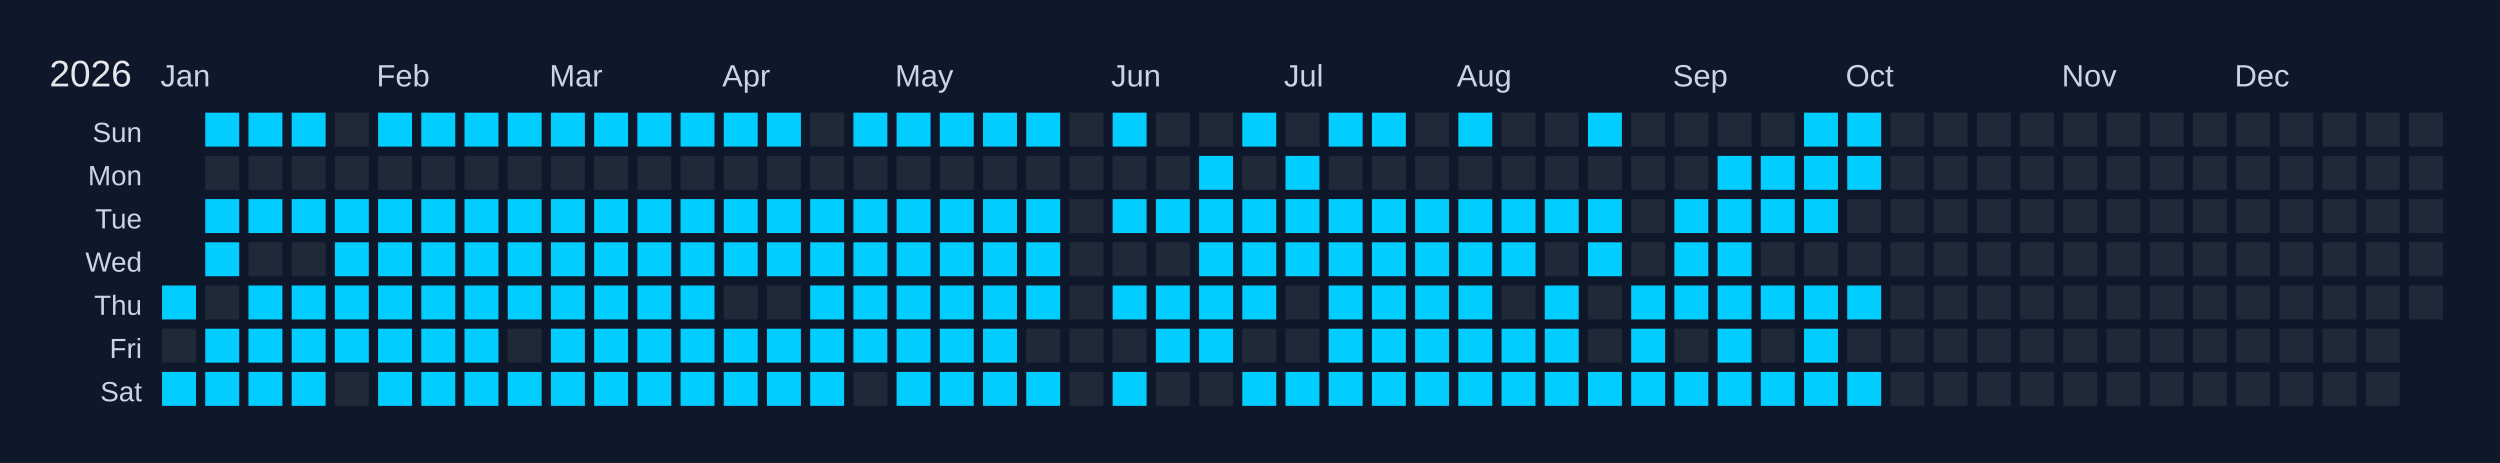
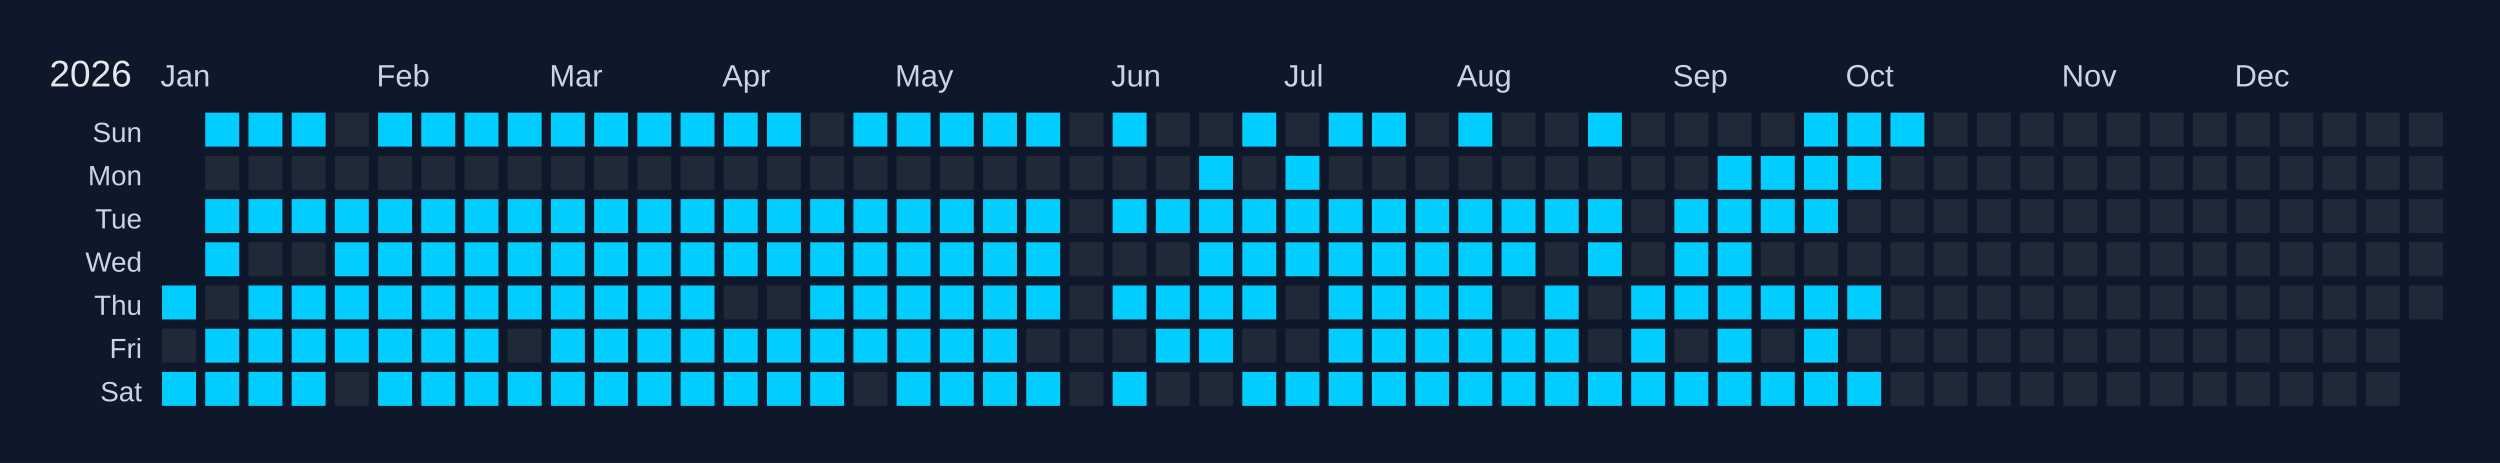
<svg xmlns="http://www.w3.org/2000/svg" width="810" height="150" viewBox="0 0 810 150">
  <rect width="810" height="150" fill="#0f172a" />
  <text x="16" y="28" font-size="12" fill="#e5e7eb" font-family="Arial, sans-serif">2026</text>
  <text x="52" y="28" font-size="10" fill="#cbd5e1" font-family="Arial, sans-serif">Jan</text>
  <text x="122" y="28" font-size="10" fill="#cbd5e1" font-family="Arial, sans-serif">Feb</text>
  <text x="178" y="28" font-size="10" fill="#cbd5e1" font-family="Arial, sans-serif">Mar</text>
  <text x="234" y="28" font-size="10" fill="#cbd5e1" font-family="Arial, sans-serif">Apr</text>
  <text x="290" y="28" font-size="10" fill="#cbd5e1" font-family="Arial, sans-serif">May</text>
  <text x="360" y="28" font-size="10" fill="#cbd5e1" font-family="Arial, sans-serif">Jun</text>
  <text x="416" y="28" font-size="10" fill="#cbd5e1" font-family="Arial, sans-serif">Jul</text>
  <text x="472" y="28" font-size="10" fill="#cbd5e1" font-family="Arial, sans-serif">Aug</text>
  <text x="542" y="28" font-size="10" fill="#cbd5e1" font-family="Arial, sans-serif">Sep</text>
  <text x="598" y="28" font-size="10" fill="#cbd5e1" font-family="Arial, sans-serif">Oct</text>
  <text x="668" y="28" font-size="10" fill="#cbd5e1" font-family="Arial, sans-serif">Nov</text>
  <text x="724" y="28" font-size="10" fill="#cbd5e1" font-family="Arial, sans-serif">Dec</text>
  <text x="46" y="46" font-size="9" fill="#cbd5e1" font-family="Arial, sans-serif" text-anchor="end">Sun</text>
  <text x="46" y="60" font-size="9" fill="#cbd5e1" font-family="Arial, sans-serif" text-anchor="end">Mon</text>
  <text x="46" y="74" font-size="9" fill="#cbd5e1" font-family="Arial, sans-serif" text-anchor="end">Tue</text>
  <text x="46" y="88" font-size="9" fill="#cbd5e1" font-family="Arial, sans-serif" text-anchor="end">Wed</text>
  <text x="46" y="102" font-size="9" fill="#cbd5e1" font-family="Arial, sans-serif" text-anchor="end">Thu</text>
  <text x="46" y="116" font-size="9" fill="#cbd5e1" font-family="Arial, sans-serif" text-anchor="end">Fri</text>
  <text x="46" y="130" font-size="9" fill="#cbd5e1" font-family="Arial, sans-serif" text-anchor="end">Sat</text>
  <g transform="translate(52,36)">
    <rect x="0" y="0" width="12" height="12" fill="#0f172a" stroke="#0f172a" stroke-width="1" />
    <rect x="0" y="14" width="12" height="12" fill="#0f172a" stroke="#0f172a" stroke-width="1" />
    <rect x="0" y="28" width="12" height="12" fill="#0f172a" stroke="#0f172a" stroke-width="1" />
    <rect x="0" y="42" width="12" height="12" fill="#0f172a" stroke="#0f172a" stroke-width="1" />
    <rect x="0" y="56" width="12" height="12" fill="#01cdfe" stroke="#0f172a" stroke-width="1" data-date="2026-01-01" />
    <rect x="0" y="70" width="12" height="12" fill="#1f2937" stroke="#0f172a" stroke-width="1" data-date="2026-01-02" />
    <rect x="0" y="84" width="12" height="12" fill="#01cdfe" stroke="#0f172a" stroke-width="1" data-date="2026-01-03" />
    <rect x="14" y="0" width="12" height="12" fill="#01cdfe" stroke="#0f172a" stroke-width="1" data-date="2026-01-04" />
    <rect x="14" y="14" width="12" height="12" fill="#1f2937" stroke="#0f172a" stroke-width="1" data-date="2026-01-05" />
    <rect x="14" y="28" width="12" height="12" fill="#01cdfe" stroke="#0f172a" stroke-width="1" data-date="2026-01-06" />
    <rect x="14" y="42" width="12" height="12" fill="#01cdfe" stroke="#0f172a" stroke-width="1" data-date="2026-01-07" />
    <rect x="14" y="56" width="12" height="12" fill="#1f2937" stroke="#0f172a" stroke-width="1" data-date="2026-01-08" />
    <rect x="14" y="70" width="12" height="12" fill="#01cdfe" stroke="#0f172a" stroke-width="1" data-date="2026-01-09" />
    <rect x="14" y="84" width="12" height="12" fill="#01cdfe" stroke="#0f172a" stroke-width="1" data-date="2026-01-10" />
    <rect x="28" y="0" width="12" height="12" fill="#01cdfe" stroke="#0f172a" stroke-width="1" data-date="2026-01-11" />
    <rect x="28" y="14" width="12" height="12" fill="#1f2937" stroke="#0f172a" stroke-width="1" data-date="2026-01-12" />
    <rect x="28" y="28" width="12" height="12" fill="#01cdfe" stroke="#0f172a" stroke-width="1" data-date="2026-01-13" />
    <rect x="28" y="42" width="12" height="12" fill="#1f2937" stroke="#0f172a" stroke-width="1" data-date="2026-01-14" />
    <rect x="28" y="56" width="12" height="12" fill="#01cdfe" stroke="#0f172a" stroke-width="1" data-date="2026-01-15" />
    <rect x="28" y="70" width="12" height="12" fill="#01cdfe" stroke="#0f172a" stroke-width="1" data-date="2026-01-16" />
    <rect x="28" y="84" width="12" height="12" fill="#01cdfe" stroke="#0f172a" stroke-width="1" data-date="2026-01-17" />
    <rect x="42" y="0" width="12" height="12" fill="#01cdfe" stroke="#0f172a" stroke-width="1" data-date="2026-01-18" />
    <rect x="42" y="14" width="12" height="12" fill="#1f2937" stroke="#0f172a" stroke-width="1" data-date="2026-01-19" />
    <rect x="42" y="28" width="12" height="12" fill="#01cdfe" stroke="#0f172a" stroke-width="1" data-date="2026-01-20" />
    <rect x="42" y="42" width="12" height="12" fill="#1f2937" stroke="#0f172a" stroke-width="1" data-date="2026-01-21" />
    <rect x="42" y="56" width="12" height="12" fill="#01cdfe" stroke="#0f172a" stroke-width="1" data-date="2026-01-22" />
    <rect x="42" y="70" width="12" height="12" fill="#01cdfe" stroke="#0f172a" stroke-width="1" data-date="2026-01-23" />
    <rect x="42" y="84" width="12" height="12" fill="#01cdfe" stroke="#0f172a" stroke-width="1" data-date="2026-01-24" />
    <rect x="56" y="0" width="12" height="12" fill="#1f2937" stroke="#0f172a" stroke-width="1" data-date="2026-01-25" />
    <rect x="56" y="14" width="12" height="12" fill="#1f2937" stroke="#0f172a" stroke-width="1" data-date="2026-01-26" />
    <rect x="56" y="28" width="12" height="12" fill="#01cdfe" stroke="#0f172a" stroke-width="1" data-date="2026-01-27" />
    <rect x="56" y="42" width="12" height="12" fill="#01cdfe" stroke="#0f172a" stroke-width="1" data-date="2026-01-28" />
    <rect x="56" y="56" width="12" height="12" fill="#01cdfe" stroke="#0f172a" stroke-width="1" data-date="2026-01-29" />
    <rect x="56" y="70" width="12" height="12" fill="#01cdfe" stroke="#0f172a" stroke-width="1" data-date="2026-01-30" />
    <rect x="56" y="84" width="12" height="12" fill="#1f2937" stroke="#0f172a" stroke-width="1" data-date="2026-01-31" />
    <rect x="70" y="0" width="12" height="12" fill="#01cdfe" stroke="#0f172a" stroke-width="1" data-date="2026-02-01" />
    <rect x="70" y="14" width="12" height="12" fill="#1f2937" stroke="#0f172a" stroke-width="1" data-date="2026-02-02" />
    <rect x="70" y="28" width="12" height="12" fill="#01cdfe" stroke="#0f172a" stroke-width="1" data-date="2026-02-03" />
    <rect x="70" y="42" width="12" height="12" fill="#01cdfe" stroke="#0f172a" stroke-width="1" data-date="2026-02-04" />
    <rect x="70" y="56" width="12" height="12" fill="#01cdfe" stroke="#0f172a" stroke-width="1" data-date="2026-02-05" />
    <rect x="70" y="70" width="12" height="12" fill="#01cdfe" stroke="#0f172a" stroke-width="1" data-date="2026-02-06" />
    <rect x="70" y="84" width="12" height="12" fill="#01cdfe" stroke="#0f172a" stroke-width="1" data-date="2026-02-07" />
    <rect x="84" y="0" width="12" height="12" fill="#01cdfe" stroke="#0f172a" stroke-width="1" data-date="2026-02-08" />
    <rect x="84" y="14" width="12" height="12" fill="#1f2937" stroke="#0f172a" stroke-width="1" data-date="2026-02-09" />
    <rect x="84" y="28" width="12" height="12" fill="#01cdfe" stroke="#0f172a" stroke-width="1" data-date="2026-02-10" />
    <rect x="84" y="42" width="12" height="12" fill="#01cdfe" stroke="#0f172a" stroke-width="1" data-date="2026-02-11" />
    <rect x="84" y="56" width="12" height="12" fill="#01cdfe" stroke="#0f172a" stroke-width="1" data-date="2026-02-12" />
    <rect x="84" y="70" width="12" height="12" fill="#01cdfe" stroke="#0f172a" stroke-width="1" data-date="2026-02-13" />
    <rect x="84" y="84" width="12" height="12" fill="#01cdfe" stroke="#0f172a" stroke-width="1" data-date="2026-02-14" />
    <rect x="98" y="0" width="12" height="12" fill="#01cdfe" stroke="#0f172a" stroke-width="1" data-date="2026-02-15" />
    <rect x="98" y="14" width="12" height="12" fill="#1f2937" stroke="#0f172a" stroke-width="1" data-date="2026-02-16" />
    <rect x="98" y="28" width="12" height="12" fill="#01cdfe" stroke="#0f172a" stroke-width="1" data-date="2026-02-17" />
    <rect x="98" y="42" width="12" height="12" fill="#01cdfe" stroke="#0f172a" stroke-width="1" data-date="2026-02-18" />
    <rect x="98" y="56" width="12" height="12" fill="#01cdfe" stroke="#0f172a" stroke-width="1" data-date="2026-02-19" />
    <rect x="98" y="70" width="12" height="12" fill="#01cdfe" stroke="#0f172a" stroke-width="1" data-date="2026-02-20" />
    <rect x="98" y="84" width="12" height="12" fill="#01cdfe" stroke="#0f172a" stroke-width="1" data-date="2026-02-21" />
    <rect x="112" y="0" width="12" height="12" fill="#01cdfe" stroke="#0f172a" stroke-width="1" data-date="2026-02-22" />
    <rect x="112" y="14" width="12" height="12" fill="#1f2937" stroke="#0f172a" stroke-width="1" data-date="2026-02-23" />
    <rect x="112" y="28" width="12" height="12" fill="#01cdfe" stroke="#0f172a" stroke-width="1" data-date="2026-02-24" />
    <rect x="112" y="42" width="12" height="12" fill="#01cdfe" stroke="#0f172a" stroke-width="1" data-date="2026-02-25" />
    <rect x="112" y="56" width="12" height="12" fill="#01cdfe" stroke="#0f172a" stroke-width="1" data-date="2026-02-26" />
    <rect x="112" y="70" width="12" height="12" fill="#1f2937" stroke="#0f172a" stroke-width="1" data-date="2026-02-27" />
    <rect x="112" y="84" width="12" height="12" fill="#01cdfe" stroke="#0f172a" stroke-width="1" data-date="2026-02-28" />
    <rect x="126" y="0" width="12" height="12" fill="#01cdfe" stroke="#0f172a" stroke-width="1" data-date="2026-03-01" />
    <rect x="126" y="14" width="12" height="12" fill="#1f2937" stroke="#0f172a" stroke-width="1" data-date="2026-03-02" />
    <rect x="126" y="28" width="12" height="12" fill="#01cdfe" stroke="#0f172a" stroke-width="1" data-date="2026-03-03" />
    <rect x="126" y="42" width="12" height="12" fill="#01cdfe" stroke="#0f172a" stroke-width="1" data-date="2026-03-04" />
    <rect x="126" y="56" width="12" height="12" fill="#01cdfe" stroke="#0f172a" stroke-width="1" data-date="2026-03-05" />
    <rect x="126" y="70" width="12" height="12" fill="#01cdfe" stroke="#0f172a" stroke-width="1" data-date="2026-03-06" />
    <rect x="126" y="84" width="12" height="12" fill="#01cdfe" stroke="#0f172a" stroke-width="1" data-date="2026-03-07" />
    <rect x="140" y="0" width="12" height="12" fill="#01cdfe" stroke="#0f172a" stroke-width="1" data-date="2026-03-08" />
    <rect x="140" y="14" width="12" height="12" fill="#1f2937" stroke="#0f172a" stroke-width="1" data-date="2026-03-09" />
    <rect x="140" y="28" width="12" height="12" fill="#01cdfe" stroke="#0f172a" stroke-width="1" data-date="2026-03-10" />
    <rect x="140" y="42" width="12" height="12" fill="#01cdfe" stroke="#0f172a" stroke-width="1" data-date="2026-03-11" />
    <rect x="140" y="56" width="12" height="12" fill="#01cdfe" stroke="#0f172a" stroke-width="1" data-date="2026-03-12" />
    <rect x="140" y="70" width="12" height="12" fill="#01cdfe" stroke="#0f172a" stroke-width="1" data-date="2026-03-13" />
    <rect x="140" y="84" width="12" height="12" fill="#01cdfe" stroke="#0f172a" stroke-width="1" data-date="2026-03-14" />
    <rect x="154" y="0" width="12" height="12" fill="#01cdfe" stroke="#0f172a" stroke-width="1" data-date="2026-03-15" />
    <rect x="154" y="14" width="12" height="12" fill="#1f2937" stroke="#0f172a" stroke-width="1" data-date="2026-03-16" />
    <rect x="154" y="28" width="12" height="12" fill="#01cdfe" stroke="#0f172a" stroke-width="1" data-date="2026-03-17" />
    <rect x="154" y="42" width="12" height="12" fill="#01cdfe" stroke="#0f172a" stroke-width="1" data-date="2026-03-18" />
    <rect x="154" y="56" width="12" height="12" fill="#01cdfe" stroke="#0f172a" stroke-width="1" data-date="2026-03-19" />
    <rect x="154" y="70" width="12" height="12" fill="#01cdfe" stroke="#0f172a" stroke-width="1" data-date="2026-03-20" />
    <rect x="154" y="84" width="12" height="12" fill="#01cdfe" stroke="#0f172a" stroke-width="1" data-date="2026-03-21" />
    <rect x="168" y="0" width="12" height="12" fill="#01cdfe" stroke="#0f172a" stroke-width="1" data-date="2026-03-22" />
    <rect x="168" y="14" width="12" height="12" fill="#1f2937" stroke="#0f172a" stroke-width="1" data-date="2026-03-23" />
    <rect x="168" y="28" width="12" height="12" fill="#01cdfe" stroke="#0f172a" stroke-width="1" data-date="2026-03-24" />
    <rect x="168" y="42" width="12" height="12" fill="#01cdfe" stroke="#0f172a" stroke-width="1" data-date="2026-03-25" />
    <rect x="168" y="56" width="12" height="12" fill="#01cdfe" stroke="#0f172a" stroke-width="1" data-date="2026-03-26" />
    <rect x="168" y="70" width="12" height="12" fill="#01cdfe" stroke="#0f172a" stroke-width="1" data-date="2026-03-27" />
    <rect x="168" y="84" width="12" height="12" fill="#01cdfe" stroke="#0f172a" stroke-width="1" data-date="2026-03-28" />
    <rect x="182" y="0" width="12" height="12" fill="#01cdfe" stroke="#0f172a" stroke-width="1" data-date="2026-03-29" />
    <rect x="182" y="14" width="12" height="12" fill="#1f2937" stroke="#0f172a" stroke-width="1" data-date="2026-03-30" />
    <rect x="182" y="28" width="12" height="12" fill="#01cdfe" stroke="#0f172a" stroke-width="1" data-date="2026-03-31" />
    <rect x="182" y="42" width="12" height="12" fill="#01cdfe" stroke="#0f172a" stroke-width="1" data-date="2026-04-01" />
    <rect x="182" y="56" width="12" height="12" fill="#1f2937" stroke="#0f172a" stroke-width="1" data-date="2026-04-02" />
    <rect x="182" y="70" width="12" height="12" fill="#01cdfe" stroke="#0f172a" stroke-width="1" data-date="2026-04-03" />
    <rect x="182" y="84" width="12" height="12" fill="#01cdfe" stroke="#0f172a" stroke-width="1" data-date="2026-04-04" />
    <rect x="196" y="0" width="12" height="12" fill="#01cdfe" stroke="#0f172a" stroke-width="1" data-date="2026-04-05" />
    <rect x="196" y="14" width="12" height="12" fill="#1f2937" stroke="#0f172a" stroke-width="1" data-date="2026-04-06" />
    <rect x="196" y="28" width="12" height="12" fill="#01cdfe" stroke="#0f172a" stroke-width="1" data-date="2026-04-07" />
    <rect x="196" y="42" width="12" height="12" fill="#01cdfe" stroke="#0f172a" stroke-width="1" data-date="2026-04-08" />
    <rect x="196" y="56" width="12" height="12" fill="#1f2937" stroke="#0f172a" stroke-width="1" data-date="2026-04-09" />
    <rect x="196" y="70" width="12" height="12" fill="#01cdfe" stroke="#0f172a" stroke-width="1" data-date="2026-04-10" />
    <rect x="196" y="84" width="12" height="12" fill="#01cdfe" stroke="#0f172a" stroke-width="1" data-date="2026-04-11" />
    <rect x="210" y="0" width="12" height="12" fill="#1f2937" stroke="#0f172a" stroke-width="1" data-date="2026-04-12" />
    <rect x="210" y="14" width="12" height="12" fill="#1f2937" stroke="#0f172a" stroke-width="1" data-date="2026-04-13" />
    <rect x="210" y="28" width="12" height="12" fill="#01cdfe" stroke="#0f172a" stroke-width="1" data-date="2026-04-14" />
    <rect x="210" y="42" width="12" height="12" fill="#01cdfe" stroke="#0f172a" stroke-width="1" data-date="2026-04-15" />
    <rect x="210" y="56" width="12" height="12" fill="#01cdfe" stroke="#0f172a" stroke-width="1" data-date="2026-04-16" />
    <rect x="210" y="70" width="12" height="12" fill="#01cdfe" stroke="#0f172a" stroke-width="1" data-date="2026-04-17" />
    <rect x="210" y="84" width="12" height="12" fill="#01cdfe" stroke="#0f172a" stroke-width="1" data-date="2026-04-18" />
    <rect x="224" y="0" width="12" height="12" fill="#01cdfe" stroke="#0f172a" stroke-width="1" data-date="2026-04-19" />
    <rect x="224" y="14" width="12" height="12" fill="#1f2937" stroke="#0f172a" stroke-width="1" data-date="2026-04-20" />
    <rect x="224" y="28" width="12" height="12" fill="#01cdfe" stroke="#0f172a" stroke-width="1" data-date="2026-04-21" />
    <rect x="224" y="42" width="12" height="12" fill="#01cdfe" stroke="#0f172a" stroke-width="1" data-date="2026-04-22" />
    <rect x="224" y="56" width="12" height="12" fill="#01cdfe" stroke="#0f172a" stroke-width="1" data-date="2026-04-23" />
    <rect x="224" y="70" width="12" height="12" fill="#01cdfe" stroke="#0f172a" stroke-width="1" data-date="2026-04-24" />
    <rect x="224" y="84" width="12" height="12" fill="#1f2937" stroke="#0f172a" stroke-width="1" data-date="2026-04-25" />
    <rect x="238" y="0" width="12" height="12" fill="#01cdfe" stroke="#0f172a" stroke-width="1" data-date="2026-04-26" />
    <rect x="238" y="14" width="12" height="12" fill="#1f2937" stroke="#0f172a" stroke-width="1" data-date="2026-04-27" />
    <rect x="238" y="28" width="12" height="12" fill="#01cdfe" stroke="#0f172a" stroke-width="1" data-date="2026-04-28" />
    <rect x="238" y="42" width="12" height="12" fill="#01cdfe" stroke="#0f172a" stroke-width="1" data-date="2026-04-29" />
    <rect x="238" y="56" width="12" height="12" fill="#01cdfe" stroke="#0f172a" stroke-width="1" data-date="2026-04-30" />
    <rect x="238" y="70" width="12" height="12" fill="#01cdfe" stroke="#0f172a" stroke-width="1" data-date="2026-05-01" />
    <rect x="238" y="84" width="12" height="12" fill="#01cdfe" stroke="#0f172a" stroke-width="1" data-date="2026-05-02" />
    <rect x="252" y="0" width="12" height="12" fill="#01cdfe" stroke="#0f172a" stroke-width="1" data-date="2026-05-03" />
    <rect x="252" y="14" width="12" height="12" fill="#1f2937" stroke="#0f172a" stroke-width="1" data-date="2026-05-04" />
    <rect x="252" y="28" width="12" height="12" fill="#01cdfe" stroke="#0f172a" stroke-width="1" data-date="2026-05-05" />
    <rect x="252" y="42" width="12" height="12" fill="#01cdfe" stroke="#0f172a" stroke-width="1" data-date="2026-05-06" />
    <rect x="252" y="56" width="12" height="12" fill="#01cdfe" stroke="#0f172a" stroke-width="1" data-date="2026-05-07" />
    <rect x="252" y="70" width="12" height="12" fill="#01cdfe" stroke="#0f172a" stroke-width="1" data-date="2026-05-08" />
    <rect x="252" y="84" width="12" height="12" fill="#01cdfe" stroke="#0f172a" stroke-width="1" data-date="2026-05-09" />
    <rect x="266" y="0" width="12" height="12" fill="#01cdfe" stroke="#0f172a" stroke-width="1" data-date="2026-05-10" />
    <rect x="266" y="14" width="12" height="12" fill="#1f2937" stroke="#0f172a" stroke-width="1" data-date="2026-05-11" />
    <rect x="266" y="28" width="12" height="12" fill="#01cdfe" stroke="#0f172a" stroke-width="1" data-date="2026-05-12" />
    <rect x="266" y="42" width="12" height="12" fill="#01cdfe" stroke="#0f172a" stroke-width="1" data-date="2026-05-13" />
    <rect x="266" y="56" width="12" height="12" fill="#01cdfe" stroke="#0f172a" stroke-width="1" data-date="2026-05-14" />
    <rect x="266" y="70" width="12" height="12" fill="#01cdfe" stroke="#0f172a" stroke-width="1" data-date="2026-05-15" />
    <rect x="266" y="84" width="12" height="12" fill="#01cdfe" stroke="#0f172a" stroke-width="1" data-date="2026-05-16" />
    <rect x="280" y="0" width="12" height="12" fill="#01cdfe" stroke="#0f172a" stroke-width="1" data-date="2026-05-17" />
    <rect x="280" y="14" width="12" height="12" fill="#1f2937" stroke="#0f172a" stroke-width="1" data-date="2026-05-18" />
    <rect x="280" y="28" width="12" height="12" fill="#01cdfe" stroke="#0f172a" stroke-width="1" data-date="2026-05-19" />
    <rect x="280" y="42" width="12" height="12" fill="#01cdfe" stroke="#0f172a" stroke-width="1" data-date="2026-05-20" />
    <rect x="280" y="56" width="12" height="12" fill="#01cdfe" stroke="#0f172a" stroke-width="1" data-date="2026-05-21" />
    <rect x="280" y="70" width="12" height="12" fill="#1f2937" stroke="#0f172a" stroke-width="1" data-date="2026-05-22" />
    <rect x="280" y="84" width="12" height="12" fill="#01cdfe" stroke="#0f172a" stroke-width="1" data-date="2026-05-23" />
    <rect x="294" y="0" width="12" height="12" fill="#1f2937" stroke="#0f172a" stroke-width="1" data-date="2026-05-24" />
    <rect x="294" y="14" width="12" height="12" fill="#1f2937" stroke="#0f172a" stroke-width="1" data-date="2026-05-25" />
    <rect x="294" y="28" width="12" height="12" fill="#1f2937" stroke="#0f172a" stroke-width="1" data-date="2026-05-26" />
    <rect x="294" y="42" width="12" height="12" fill="#1f2937" stroke="#0f172a" stroke-width="1" data-date="2026-05-27" />
    <rect x="294" y="56" width="12" height="12" fill="#1f2937" stroke="#0f172a" stroke-width="1" data-date="2026-05-28" />
    <rect x="294" y="70" width="12" height="12" fill="#1f2937" stroke="#0f172a" stroke-width="1" data-date="2026-05-29" />
    <rect x="294" y="84" width="12" height="12" fill="#1f2937" stroke="#0f172a" stroke-width="1" data-date="2026-05-30" />
    <rect x="308" y="0" width="12" height="12" fill="#01cdfe" stroke="#0f172a" stroke-width="1" data-date="2026-05-31" />
    <rect x="308" y="14" width="12" height="12" fill="#1f2937" stroke="#0f172a" stroke-width="1" data-date="2026-06-01" />
    <rect x="308" y="28" width="12" height="12" fill="#01cdfe" stroke="#0f172a" stroke-width="1" data-date="2026-06-02" />
    <rect x="308" y="42" width="12" height="12" fill="#1f2937" stroke="#0f172a" stroke-width="1" data-date="2026-06-03" />
    <rect x="308" y="56" width="12" height="12" fill="#01cdfe" stroke="#0f172a" stroke-width="1" data-date="2026-06-04" />
    <rect x="308" y="70" width="12" height="12" fill="#1f2937" stroke="#0f172a" stroke-width="1" data-date="2026-06-05" />
    <rect x="308" y="84" width="12" height="12" fill="#01cdfe" stroke="#0f172a" stroke-width="1" data-date="2026-06-06" />
    <rect x="322" y="0" width="12" height="12" fill="#1f2937" stroke="#0f172a" stroke-width="1" data-date="2026-06-07" />
    <rect x="322" y="14" width="12" height="12" fill="#1f2937" stroke="#0f172a" stroke-width="1" data-date="2026-06-08" />
    <rect x="322" y="28" width="12" height="12" fill="#01cdfe" stroke="#0f172a" stroke-width="1" data-date="2026-06-09" />
    <rect x="322" y="42" width="12" height="12" fill="#1f2937" stroke="#0f172a" stroke-width="1" data-date="2026-06-10" />
    <rect x="322" y="56" width="12" height="12" fill="#01cdfe" stroke="#0f172a" stroke-width="1" data-date="2026-06-11" />
    <rect x="322" y="70" width="12" height="12" fill="#01cdfe" stroke="#0f172a" stroke-width="1" data-date="2026-06-12" />
    <rect x="322" y="84" width="12" height="12" fill="#1f2937" stroke="#0f172a" stroke-width="1" data-date="2026-06-13" />
    <rect x="336" y="0" width="12" height="12" fill="#1f2937" stroke="#0f172a" stroke-width="1" data-date="2026-06-14" />
    <rect x="336" y="14" width="12" height="12" fill="#01cdfe" stroke="#0f172a" stroke-width="1" data-date="2026-06-15" />
    <rect x="336" y="28" width="12" height="12" fill="#01cdfe" stroke="#0f172a" stroke-width="1" data-date="2026-06-16" />
    <rect x="336" y="42" width="12" height="12" fill="#01cdfe" stroke="#0f172a" stroke-width="1" data-date="2026-06-17" />
    <rect x="336" y="56" width="12" height="12" fill="#01cdfe" stroke="#0f172a" stroke-width="1" data-date="2026-06-18" />
    <rect x="336" y="70" width="12" height="12" fill="#01cdfe" stroke="#0f172a" stroke-width="1" data-date="2026-06-19" />
    <rect x="336" y="84" width="12" height="12" fill="#1f2937" stroke="#0f172a" stroke-width="1" data-date="2026-06-20" />
    <rect x="350" y="0" width="12" height="12" fill="#01cdfe" stroke="#0f172a" stroke-width="1" data-date="2026-06-21" />
    <rect x="350" y="14" width="12" height="12" fill="#1f2937" stroke="#0f172a" stroke-width="1" data-date="2026-06-22" />
    <rect x="350" y="28" width="12" height="12" fill="#01cdfe" stroke="#0f172a" stroke-width="1" data-date="2026-06-23" />
    <rect x="350" y="42" width="12" height="12" fill="#01cdfe" stroke="#0f172a" stroke-width="1" data-date="2026-06-24" />
    <rect x="350" y="56" width="12" height="12" fill="#01cdfe" stroke="#0f172a" stroke-width="1" data-date="2026-06-25" />
    <rect x="350" y="70" width="12" height="12" fill="#1f2937" stroke="#0f172a" stroke-width="1" data-date="2026-06-26" />
    <rect x="350" y="84" width="12" height="12" fill="#01cdfe" stroke="#0f172a" stroke-width="1" data-date="2026-06-27" />
    <rect x="364" y="0" width="12" height="12" fill="#1f2937" stroke="#0f172a" stroke-width="1" data-date="2026-06-28" />
    <rect x="364" y="14" width="12" height="12" fill="#01cdfe" stroke="#0f172a" stroke-width="1" data-date="2026-06-29" />
    <rect x="364" y="28" width="12" height="12" fill="#01cdfe" stroke="#0f172a" stroke-width="1" data-date="2026-06-30" />
    <rect x="364" y="42" width="12" height="12" fill="#01cdfe" stroke="#0f172a" stroke-width="1" data-date="2026-07-01" />
    <rect x="364" y="56" width="12" height="12" fill="#1f2937" stroke="#0f172a" stroke-width="1" data-date="2026-07-02" />
    <rect x="364" y="70" width="12" height="12" fill="#1f2937" stroke="#0f172a" stroke-width="1" data-date="2026-07-03" />
    <rect x="364" y="84" width="12" height="12" fill="#01cdfe" stroke="#0f172a" stroke-width="1" data-date="2026-07-04" />
    <rect x="378" y="0" width="12" height="12" fill="#01cdfe" stroke="#0f172a" stroke-width="1" data-date="2026-07-05" />
    <rect x="378" y="14" width="12" height="12" fill="#1f2937" stroke="#0f172a" stroke-width="1" data-date="2026-07-06" />
    <rect x="378" y="28" width="12" height="12" fill="#01cdfe" stroke="#0f172a" stroke-width="1" data-date="2026-07-07" />
    <rect x="378" y="42" width="12" height="12" fill="#01cdfe" stroke="#0f172a" stroke-width="1" data-date="2026-07-08" />
    <rect x="378" y="56" width="12" height="12" fill="#01cdfe" stroke="#0f172a" stroke-width="1" data-date="2026-07-09" />
    <rect x="378" y="70" width="12" height="12" fill="#01cdfe" stroke="#0f172a" stroke-width="1" data-date="2026-07-10" />
    <rect x="378" y="84" width="12" height="12" fill="#01cdfe" stroke="#0f172a" stroke-width="1" data-date="2026-07-11" />
    <rect x="392" y="0" width="12" height="12" fill="#01cdfe" stroke="#0f172a" stroke-width="1" data-date="2026-07-12" />
    <rect x="392" y="14" width="12" height="12" fill="#1f2937" stroke="#0f172a" stroke-width="1" data-date="2026-07-13" />
    <rect x="392" y="28" width="12" height="12" fill="#01cdfe" stroke="#0f172a" stroke-width="1" data-date="2026-07-14" />
    <rect x="392" y="42" width="12" height="12" fill="#01cdfe" stroke="#0f172a" stroke-width="1" data-date="2026-07-15" />
    <rect x="392" y="56" width="12" height="12" fill="#01cdfe" stroke="#0f172a" stroke-width="1" data-date="2026-07-16" />
    <rect x="392" y="70" width="12" height="12" fill="#01cdfe" stroke="#0f172a" stroke-width="1" data-date="2026-07-17" />
    <rect x="392" y="84" width="12" height="12" fill="#01cdfe" stroke="#0f172a" stroke-width="1" data-date="2026-07-18" />
    <rect x="406" y="0" width="12" height="12" fill="#1f2937" stroke="#0f172a" stroke-width="1" data-date="2026-07-19" />
    <rect x="406" y="14" width="12" height="12" fill="#1f2937" stroke="#0f172a" stroke-width="1" data-date="2026-07-20" />
    <rect x="406" y="28" width="12" height="12" fill="#01cdfe" stroke="#0f172a" stroke-width="1" data-date="2026-07-21" />
    <rect x="406" y="42" width="12" height="12" fill="#01cdfe" stroke="#0f172a" stroke-width="1" data-date="2026-07-22" />
    <rect x="406" y="56" width="12" height="12" fill="#01cdfe" stroke="#0f172a" stroke-width="1" data-date="2026-07-23" />
    <rect x="406" y="70" width="12" height="12" fill="#01cdfe" stroke="#0f172a" stroke-width="1" data-date="2026-07-24" />
    <rect x="406" y="84" width="12" height="12" fill="#01cdfe" stroke="#0f172a" stroke-width="1" data-date="2026-07-25" />
    <rect x="420" y="0" width="12" height="12" fill="#01cdfe" stroke="#0f172a" stroke-width="1" data-date="2026-07-26" />
    <rect x="420" y="14" width="12" height="12" fill="#1f2937" stroke="#0f172a" stroke-width="1" data-date="2026-07-27" />
    <rect x="420" y="28" width="12" height="12" fill="#01cdfe" stroke="#0f172a" stroke-width="1" data-date="2026-07-28" />
    <rect x="420" y="42" width="12" height="12" fill="#01cdfe" stroke="#0f172a" stroke-width="1" data-date="2026-07-29" />
    <rect x="420" y="56" width="12" height="12" fill="#01cdfe" stroke="#0f172a" stroke-width="1" data-date="2026-07-30" />
    <rect x="420" y="70" width="12" height="12" fill="#01cdfe" stroke="#0f172a" stroke-width="1" data-date="2026-07-31" />
    <rect x="420" y="84" width="12" height="12" fill="#01cdfe" stroke="#0f172a" stroke-width="1" data-date="2026-08-01" />
    <rect x="434" y="0" width="12" height="12" fill="#1f2937" stroke="#0f172a" stroke-width="1" data-date="2026-08-02" />
    <rect x="434" y="14" width="12" height="12" fill="#1f2937" stroke="#0f172a" stroke-width="1" data-date="2026-08-03" />
    <rect x="434" y="28" width="12" height="12" fill="#01cdfe" stroke="#0f172a" stroke-width="1" data-date="2026-08-04" />
    <rect x="434" y="42" width="12" height="12" fill="#01cdfe" stroke="#0f172a" stroke-width="1" data-date="2026-08-05" />
    <rect x="434" y="56" width="12" height="12" fill="#1f2937" stroke="#0f172a" stroke-width="1" data-date="2026-08-06" />
    <rect x="434" y="70" width="12" height="12" fill="#01cdfe" stroke="#0f172a" stroke-width="1" data-date="2026-08-07" />
    <rect x="434" y="84" width="12" height="12" fill="#01cdfe" stroke="#0f172a" stroke-width="1" data-date="2026-08-08" />
    <rect x="448" y="0" width="12" height="12" fill="#1f2937" stroke="#0f172a" stroke-width="1" data-date="2026-08-09" />
    <rect x="448" y="14" width="12" height="12" fill="#1f2937" stroke="#0f172a" stroke-width="1" data-date="2026-08-10" />
    <rect x="448" y="28" width="12" height="12" fill="#01cdfe" stroke="#0f172a" stroke-width="1" data-date="2026-08-11" />
    <rect x="448" y="42" width="12" height="12" fill="#1f2937" stroke="#0f172a" stroke-width="1" data-date="2026-08-12" />
    <rect x="448" y="56" width="12" height="12" fill="#01cdfe" stroke="#0f172a" stroke-width="1" data-date="2026-08-13" />
    <rect x="448" y="70" width="12" height="12" fill="#01cdfe" stroke="#0f172a" stroke-width="1" data-date="2026-08-14" />
    <rect x="448" y="84" width="12" height="12" fill="#01cdfe" stroke="#0f172a" stroke-width="1" data-date="2026-08-15" />
    <rect x="462" y="0" width="12" height="12" fill="#01cdfe" stroke="#0f172a" stroke-width="1" data-date="2026-08-16" />
    <rect x="462" y="14" width="12" height="12" fill="#1f2937" stroke="#0f172a" stroke-width="1" data-date="2026-08-17" />
    <rect x="462" y="28" width="12" height="12" fill="#01cdfe" stroke="#0f172a" stroke-width="1" data-date="2026-08-18" />
    <rect x="462" y="42" width="12" height="12" fill="#01cdfe" stroke="#0f172a" stroke-width="1" data-date="2026-08-19" />
    <rect x="462" y="56" width="12" height="12" fill="#1f2937" stroke="#0f172a" stroke-width="1" data-date="2026-08-20" />
    <rect x="462" y="70" width="12" height="12" fill="#1f2937" stroke="#0f172a" stroke-width="1" data-date="2026-08-21" />
    <rect x="462" y="84" width="12" height="12" fill="#01cdfe" stroke="#0f172a" stroke-width="1" data-date="2026-08-22" />
    <rect x="476" y="0" width="12" height="12" fill="#1f2937" stroke="#0f172a" stroke-width="1" data-date="2026-08-23" />
    <rect x="476" y="14" width="12" height="12" fill="#1f2937" stroke="#0f172a" stroke-width="1" data-date="2026-08-24" />
    <rect x="476" y="28" width="12" height="12" fill="#1f2937" stroke="#0f172a" stroke-width="1" data-date="2026-08-25" />
    <rect x="476" y="42" width="12" height="12" fill="#1f2937" stroke="#0f172a" stroke-width="1" data-date="2026-08-26" />
    <rect x="476" y="56" width="12" height="12" fill="#01cdfe" stroke="#0f172a" stroke-width="1" data-date="2026-08-27" />
    <rect x="476" y="70" width="12" height="12" fill="#01cdfe" stroke="#0f172a" stroke-width="1" data-date="2026-08-28" />
    <rect x="476" y="84" width="12" height="12" fill="#01cdfe" stroke="#0f172a" stroke-width="1" data-date="2026-08-29" />
    <rect x="490" y="0" width="12" height="12" fill="#1f2937" stroke="#0f172a" stroke-width="1" data-date="2026-08-30" />
    <rect x="490" y="14" width="12" height="12" fill="#1f2937" stroke="#0f172a" stroke-width="1" data-date="2026-08-31" />
    <rect x="490" y="28" width="12" height="12" fill="#01cdfe" stroke="#0f172a" stroke-width="1" data-date="2026-09-01" />
    <rect x="490" y="42" width="12" height="12" fill="#01cdfe" stroke="#0f172a" stroke-width="1" data-date="2026-09-02" />
    <rect x="490" y="56" width="12" height="12" fill="#01cdfe" stroke="#0f172a" stroke-width="1" data-date="2026-09-03" />
    <rect x="490" y="70" width="12" height="12" fill="#1f2937" stroke="#0f172a" stroke-width="1" data-date="2026-09-04" />
    <rect x="490" y="84" width="12" height="12" fill="#01cdfe" stroke="#0f172a" stroke-width="1" data-date="2026-09-05" />
    <rect x="504" y="0" width="12" height="12" fill="#1f2937" stroke="#0f172a" stroke-width="1" data-date="2026-09-06" />
    <rect x="504" y="14" width="12" height="12" fill="#01cdfe" stroke="#0f172a" stroke-width="1" data-date="2026-09-07" />
    <rect x="504" y="28" width="12" height="12" fill="#01cdfe" stroke="#0f172a" stroke-width="1" data-date="2026-09-08" />
    <rect x="504" y="42" width="12" height="12" fill="#01cdfe" stroke="#0f172a" stroke-width="1" data-date="2026-09-09" />
    <rect x="504" y="56" width="12" height="12" fill="#01cdfe" stroke="#0f172a" stroke-width="1" data-date="2026-09-10" />
    <rect x="504" y="70" width="12" height="12" fill="#01cdfe" stroke="#0f172a" stroke-width="1" data-date="2026-09-11" />
    <rect x="504" y="84" width="12" height="12" fill="#01cdfe" stroke="#0f172a" stroke-width="1" data-date="2026-09-12" />
    <rect x="518" y="0" width="12" height="12" fill="#1f2937" stroke="#0f172a" stroke-width="1" data-date="2026-09-13" />
    <rect x="518" y="14" width="12" height="12" fill="#01cdfe" stroke="#0f172a" stroke-width="1" data-date="2026-09-14" />
    <rect x="518" y="28" width="12" height="12" fill="#01cdfe" stroke="#0f172a" stroke-width="1" data-date="2026-09-15" />
    <rect x="518" y="42" width="12" height="12" fill="#1f2937" stroke="#0f172a" stroke-width="1" data-date="2026-09-16" />
    <rect x="518" y="56" width="12" height="12" fill="#01cdfe" stroke="#0f172a" stroke-width="1" data-date="2026-09-17" />
    <rect x="518" y="70" width="12" height="12" fill="#1f2937" stroke="#0f172a" stroke-width="1" data-date="2026-09-18" />
    <rect x="518" y="84" width="12" height="12" fill="#01cdfe" stroke="#0f172a" stroke-width="1" data-date="2026-09-19" />
    <rect x="532" y="0" width="12" height="12" fill="#01cdfe" stroke="#0f172a" stroke-width="1" data-date="2026-09-20" />
    <rect x="532" y="14" width="12" height="12" fill="#01cdfe" stroke="#0f172a" stroke-width="1" data-date="2026-09-21" />
    <rect x="532" y="28" width="12" height="12" fill="#01cdfe" stroke="#0f172a" stroke-width="1" data-date="2026-09-22" />
    <rect x="532" y="42" width="12" height="12" fill="#1f2937" stroke="#0f172a" stroke-width="1" data-date="2026-09-23" />
    <rect x="532" y="56" width="12" height="12" fill="#01cdfe" stroke="#0f172a" stroke-width="1" data-date="2026-09-24" />
    <rect x="532" y="70" width="12" height="12" fill="#01cdfe" stroke="#0f172a" stroke-width="1" data-date="2026-09-25" />
    <rect x="532" y="84" width="12" height="12" fill="#01cdfe" stroke="#0f172a" stroke-width="1" data-date="2026-09-26" />
    <rect x="546" y="0" width="12" height="12" fill="#01cdfe" stroke="#0f172a" stroke-width="1" data-date="2026-09-27" />
    <rect x="546" y="14" width="12" height="12" fill="#01cdfe" stroke="#0f172a" stroke-width="1" data-date="2026-09-28" />
    <rect x="546" y="28" width="12" height="12" fill="#1f2937" stroke="#0f172a" stroke-width="1" data-date="2026-09-29" />
    <rect x="546" y="42" width="12" height="12" fill="#1f2937" stroke="#0f172a" stroke-width="1" data-date="2026-09-30" />
    <rect x="546" y="56" width="12" height="12" fill="#01cdfe" stroke="#0f172a" stroke-width="1" data-date="2026-10-01" />
    <rect x="546" y="70" width="12" height="12" fill="#1f2937" stroke="#0f172a" stroke-width="1" data-date="2026-10-02" />
    <rect x="546" y="84" width="12" height="12" fill="#01cdfe" stroke="#0f172a" stroke-width="1" data-date="2026-10-03" />
-     <rect x="560" y="0" width="12" height="12" fill="#1f2937" stroke="#0f172a" stroke-width="1" data-date="2026-10-04" />
+     <rect x="560" y="0" width="12" height="12" fill="#01cdfe" stroke="#0f172a" stroke-width="1" data-date="2026-10-04" />
    <rect x="560" y="14" width="12" height="12" fill="#1f2937" stroke="#0f172a" stroke-width="1" data-date="2026-10-05" />
    <rect x="560" y="28" width="12" height="12" fill="#1f2937" stroke="#0f172a" stroke-width="1" data-date="2026-10-06" />
    <rect x="560" y="42" width="12" height="12" fill="#1f2937" stroke="#0f172a" stroke-width="1" data-date="2026-10-07" />
    <rect x="560" y="56" width="12" height="12" fill="#1f2937" stroke="#0f172a" stroke-width="1" data-date="2026-10-08" />
    <rect x="560" y="70" width="12" height="12" fill="#1f2937" stroke="#0f172a" stroke-width="1" data-date="2026-10-09" />
    <rect x="560" y="84" width="12" height="12" fill="#1f2937" stroke="#0f172a" stroke-width="1" data-date="2026-10-10" />
    <rect x="574" y="0" width="12" height="12" fill="#1f2937" stroke="#0f172a" stroke-width="1" data-date="2026-10-11" />
    <rect x="574" y="14" width="12" height="12" fill="#1f2937" stroke="#0f172a" stroke-width="1" data-date="2026-10-12" />
    <rect x="574" y="28" width="12" height="12" fill="#1f2937" stroke="#0f172a" stroke-width="1" data-date="2026-10-13" />
    <rect x="574" y="42" width="12" height="12" fill="#1f2937" stroke="#0f172a" stroke-width="1" data-date="2026-10-14" />
    <rect x="574" y="56" width="12" height="12" fill="#1f2937" stroke="#0f172a" stroke-width="1" data-date="2026-10-15" />
    <rect x="574" y="70" width="12" height="12" fill="#1f2937" stroke="#0f172a" stroke-width="1" data-date="2026-10-16" />
    <rect x="574" y="84" width="12" height="12" fill="#1f2937" stroke="#0f172a" stroke-width="1" data-date="2026-10-17" />
    <rect x="588" y="0" width="12" height="12" fill="#1f2937" stroke="#0f172a" stroke-width="1" data-date="2026-10-18" />
    <rect x="588" y="14" width="12" height="12" fill="#1f2937" stroke="#0f172a" stroke-width="1" data-date="2026-10-19" />
    <rect x="588" y="28" width="12" height="12" fill="#1f2937" stroke="#0f172a" stroke-width="1" data-date="2026-10-20" />
    <rect x="588" y="42" width="12" height="12" fill="#1f2937" stroke="#0f172a" stroke-width="1" data-date="2026-10-21" />
    <rect x="588" y="56" width="12" height="12" fill="#1f2937" stroke="#0f172a" stroke-width="1" data-date="2026-10-22" />
    <rect x="588" y="70" width="12" height="12" fill="#1f2937" stroke="#0f172a" stroke-width="1" data-date="2026-10-23" />
    <rect x="588" y="84" width="12" height="12" fill="#1f2937" stroke="#0f172a" stroke-width="1" data-date="2026-10-24" />
    <rect x="602" y="0" width="12" height="12" fill="#1f2937" stroke="#0f172a" stroke-width="1" data-date="2026-10-25" />
    <rect x="602" y="14" width="12" height="12" fill="#1f2937" stroke="#0f172a" stroke-width="1" data-date="2026-10-26" />
    <rect x="602" y="28" width="12" height="12" fill="#1f2937" stroke="#0f172a" stroke-width="1" data-date="2026-10-27" />
    <rect x="602" y="42" width="12" height="12" fill="#1f2937" stroke="#0f172a" stroke-width="1" data-date="2026-10-28" />
    <rect x="602" y="56" width="12" height="12" fill="#1f2937" stroke="#0f172a" stroke-width="1" data-date="2026-10-29" />
    <rect x="602" y="70" width="12" height="12" fill="#1f2937" stroke="#0f172a" stroke-width="1" data-date="2026-10-30" />
    <rect x="602" y="84" width="12" height="12" fill="#1f2937" stroke="#0f172a" stroke-width="1" data-date="2026-10-31" />
    <rect x="616" y="0" width="12" height="12" fill="#1f2937" stroke="#0f172a" stroke-width="1" data-date="2026-11-01" />
    <rect x="616" y="14" width="12" height="12" fill="#1f2937" stroke="#0f172a" stroke-width="1" data-date="2026-11-02" />
    <rect x="616" y="28" width="12" height="12" fill="#1f2937" stroke="#0f172a" stroke-width="1" data-date="2026-11-03" />
    <rect x="616" y="42" width="12" height="12" fill="#1f2937" stroke="#0f172a" stroke-width="1" data-date="2026-11-04" />
    <rect x="616" y="56" width="12" height="12" fill="#1f2937" stroke="#0f172a" stroke-width="1" data-date="2026-11-05" />
    <rect x="616" y="70" width="12" height="12" fill="#1f2937" stroke="#0f172a" stroke-width="1" data-date="2026-11-06" />
    <rect x="616" y="84" width="12" height="12" fill="#1f2937" stroke="#0f172a" stroke-width="1" data-date="2026-11-07" />
    <rect x="630" y="0" width="12" height="12" fill="#1f2937" stroke="#0f172a" stroke-width="1" data-date="2026-11-08" />
    <rect x="630" y="14" width="12" height="12" fill="#1f2937" stroke="#0f172a" stroke-width="1" data-date="2026-11-09" />
    <rect x="630" y="28" width="12" height="12" fill="#1f2937" stroke="#0f172a" stroke-width="1" data-date="2026-11-10" />
    <rect x="630" y="42" width="12" height="12" fill="#1f2937" stroke="#0f172a" stroke-width="1" data-date="2026-11-11" />
    <rect x="630" y="56" width="12" height="12" fill="#1f2937" stroke="#0f172a" stroke-width="1" data-date="2026-11-12" />
    <rect x="630" y="70" width="12" height="12" fill="#1f2937" stroke="#0f172a" stroke-width="1" data-date="2026-11-13" />
    <rect x="630" y="84" width="12" height="12" fill="#1f2937" stroke="#0f172a" stroke-width="1" data-date="2026-11-14" />
    <rect x="644" y="0" width="12" height="12" fill="#1f2937" stroke="#0f172a" stroke-width="1" data-date="2026-11-15" />
    <rect x="644" y="14" width="12" height="12" fill="#1f2937" stroke="#0f172a" stroke-width="1" data-date="2026-11-16" />
    <rect x="644" y="28" width="12" height="12" fill="#1f2937" stroke="#0f172a" stroke-width="1" data-date="2026-11-17" />
    <rect x="644" y="42" width="12" height="12" fill="#1f2937" stroke="#0f172a" stroke-width="1" data-date="2026-11-18" />
    <rect x="644" y="56" width="12" height="12" fill="#1f2937" stroke="#0f172a" stroke-width="1" data-date="2026-11-19" />
    <rect x="644" y="70" width="12" height="12" fill="#1f2937" stroke="#0f172a" stroke-width="1" data-date="2026-11-20" />
    <rect x="644" y="84" width="12" height="12" fill="#1f2937" stroke="#0f172a" stroke-width="1" data-date="2026-11-21" />
    <rect x="658" y="0" width="12" height="12" fill="#1f2937" stroke="#0f172a" stroke-width="1" data-date="2026-11-22" />
    <rect x="658" y="14" width="12" height="12" fill="#1f2937" stroke="#0f172a" stroke-width="1" data-date="2026-11-23" />
    <rect x="658" y="28" width="12" height="12" fill="#1f2937" stroke="#0f172a" stroke-width="1" data-date="2026-11-24" />
    <rect x="658" y="42" width="12" height="12" fill="#1f2937" stroke="#0f172a" stroke-width="1" data-date="2026-11-25" />
    <rect x="658" y="56" width="12" height="12" fill="#1f2937" stroke="#0f172a" stroke-width="1" data-date="2026-11-26" />
    <rect x="658" y="70" width="12" height="12" fill="#1f2937" stroke="#0f172a" stroke-width="1" data-date="2026-11-27" />
    <rect x="658" y="84" width="12" height="12" fill="#1f2937" stroke="#0f172a" stroke-width="1" data-date="2026-11-28" />
    <rect x="672" y="0" width="12" height="12" fill="#1f2937" stroke="#0f172a" stroke-width="1" data-date="2026-11-29" />
    <rect x="672" y="14" width="12" height="12" fill="#1f2937" stroke="#0f172a" stroke-width="1" data-date="2026-11-30" />
    <rect x="672" y="28" width="12" height="12" fill="#1f2937" stroke="#0f172a" stroke-width="1" data-date="2026-12-01" />
    <rect x="672" y="42" width="12" height="12" fill="#1f2937" stroke="#0f172a" stroke-width="1" data-date="2026-12-02" />
    <rect x="672" y="56" width="12" height="12" fill="#1f2937" stroke="#0f172a" stroke-width="1" data-date="2026-12-03" />
    <rect x="672" y="70" width="12" height="12" fill="#1f2937" stroke="#0f172a" stroke-width="1" data-date="2026-12-04" />
    <rect x="672" y="84" width="12" height="12" fill="#1f2937" stroke="#0f172a" stroke-width="1" data-date="2026-12-05" />
    <rect x="686" y="0" width="12" height="12" fill="#1f2937" stroke="#0f172a" stroke-width="1" data-date="2026-12-06" />
    <rect x="686" y="14" width="12" height="12" fill="#1f2937" stroke="#0f172a" stroke-width="1" data-date="2026-12-07" />
    <rect x="686" y="28" width="12" height="12" fill="#1f2937" stroke="#0f172a" stroke-width="1" data-date="2026-12-08" />
    <rect x="686" y="42" width="12" height="12" fill="#1f2937" stroke="#0f172a" stroke-width="1" data-date="2026-12-09" />
    <rect x="686" y="56" width="12" height="12" fill="#1f2937" stroke="#0f172a" stroke-width="1" data-date="2026-12-10" />
    <rect x="686" y="70" width="12" height="12" fill="#1f2937" stroke="#0f172a" stroke-width="1" data-date="2026-12-11" />
    <rect x="686" y="84" width="12" height="12" fill="#1f2937" stroke="#0f172a" stroke-width="1" data-date="2026-12-12" />
    <rect x="700" y="0" width="12" height="12" fill="#1f2937" stroke="#0f172a" stroke-width="1" data-date="2026-12-13" />
    <rect x="700" y="14" width="12" height="12" fill="#1f2937" stroke="#0f172a" stroke-width="1" data-date="2026-12-14" />
    <rect x="700" y="28" width="12" height="12" fill="#1f2937" stroke="#0f172a" stroke-width="1" data-date="2026-12-15" />
    <rect x="700" y="42" width="12" height="12" fill="#1f2937" stroke="#0f172a" stroke-width="1" data-date="2026-12-16" />
    <rect x="700" y="56" width="12" height="12" fill="#1f2937" stroke="#0f172a" stroke-width="1" data-date="2026-12-17" />
    <rect x="700" y="70" width="12" height="12" fill="#1f2937" stroke="#0f172a" stroke-width="1" data-date="2026-12-18" />
    <rect x="700" y="84" width="12" height="12" fill="#1f2937" stroke="#0f172a" stroke-width="1" data-date="2026-12-19" />
    <rect x="714" y="0" width="12" height="12" fill="#1f2937" stroke="#0f172a" stroke-width="1" data-date="2026-12-20" />
    <rect x="714" y="14" width="12" height="12" fill="#1f2937" stroke="#0f172a" stroke-width="1" data-date="2026-12-21" />
    <rect x="714" y="28" width="12" height="12" fill="#1f2937" stroke="#0f172a" stroke-width="1" data-date="2026-12-22" />
    <rect x="714" y="42" width="12" height="12" fill="#1f2937" stroke="#0f172a" stroke-width="1" data-date="2026-12-23" />
    <rect x="714" y="56" width="12" height="12" fill="#1f2937" stroke="#0f172a" stroke-width="1" data-date="2026-12-24" />
    <rect x="714" y="70" width="12" height="12" fill="#1f2937" stroke="#0f172a" stroke-width="1" data-date="2026-12-25" />
    <rect x="714" y="84" width="12" height="12" fill="#1f2937" stroke="#0f172a" stroke-width="1" data-date="2026-12-26" />
    <rect x="728" y="0" width="12" height="12" fill="#1f2937" stroke="#0f172a" stroke-width="1" data-date="2026-12-27" />
    <rect x="728" y="14" width="12" height="12" fill="#1f2937" stroke="#0f172a" stroke-width="1" data-date="2026-12-28" />
    <rect x="728" y="28" width="12" height="12" fill="#1f2937" stroke="#0f172a" stroke-width="1" data-date="2026-12-29" />
    <rect x="728" y="42" width="12" height="12" fill="#1f2937" stroke="#0f172a" stroke-width="1" data-date="2026-12-30" />
    <rect x="728" y="56" width="12" height="12" fill="#1f2937" stroke="#0f172a" stroke-width="1" data-date="2026-12-31" />
    <rect x="728" y="70" width="12" height="12" fill="#0f172a" stroke="#0f172a" stroke-width="1" />
    <rect x="728" y="84" width="12" height="12" fill="#0f172a" stroke="#0f172a" stroke-width="1" />
  </g>
</svg>
